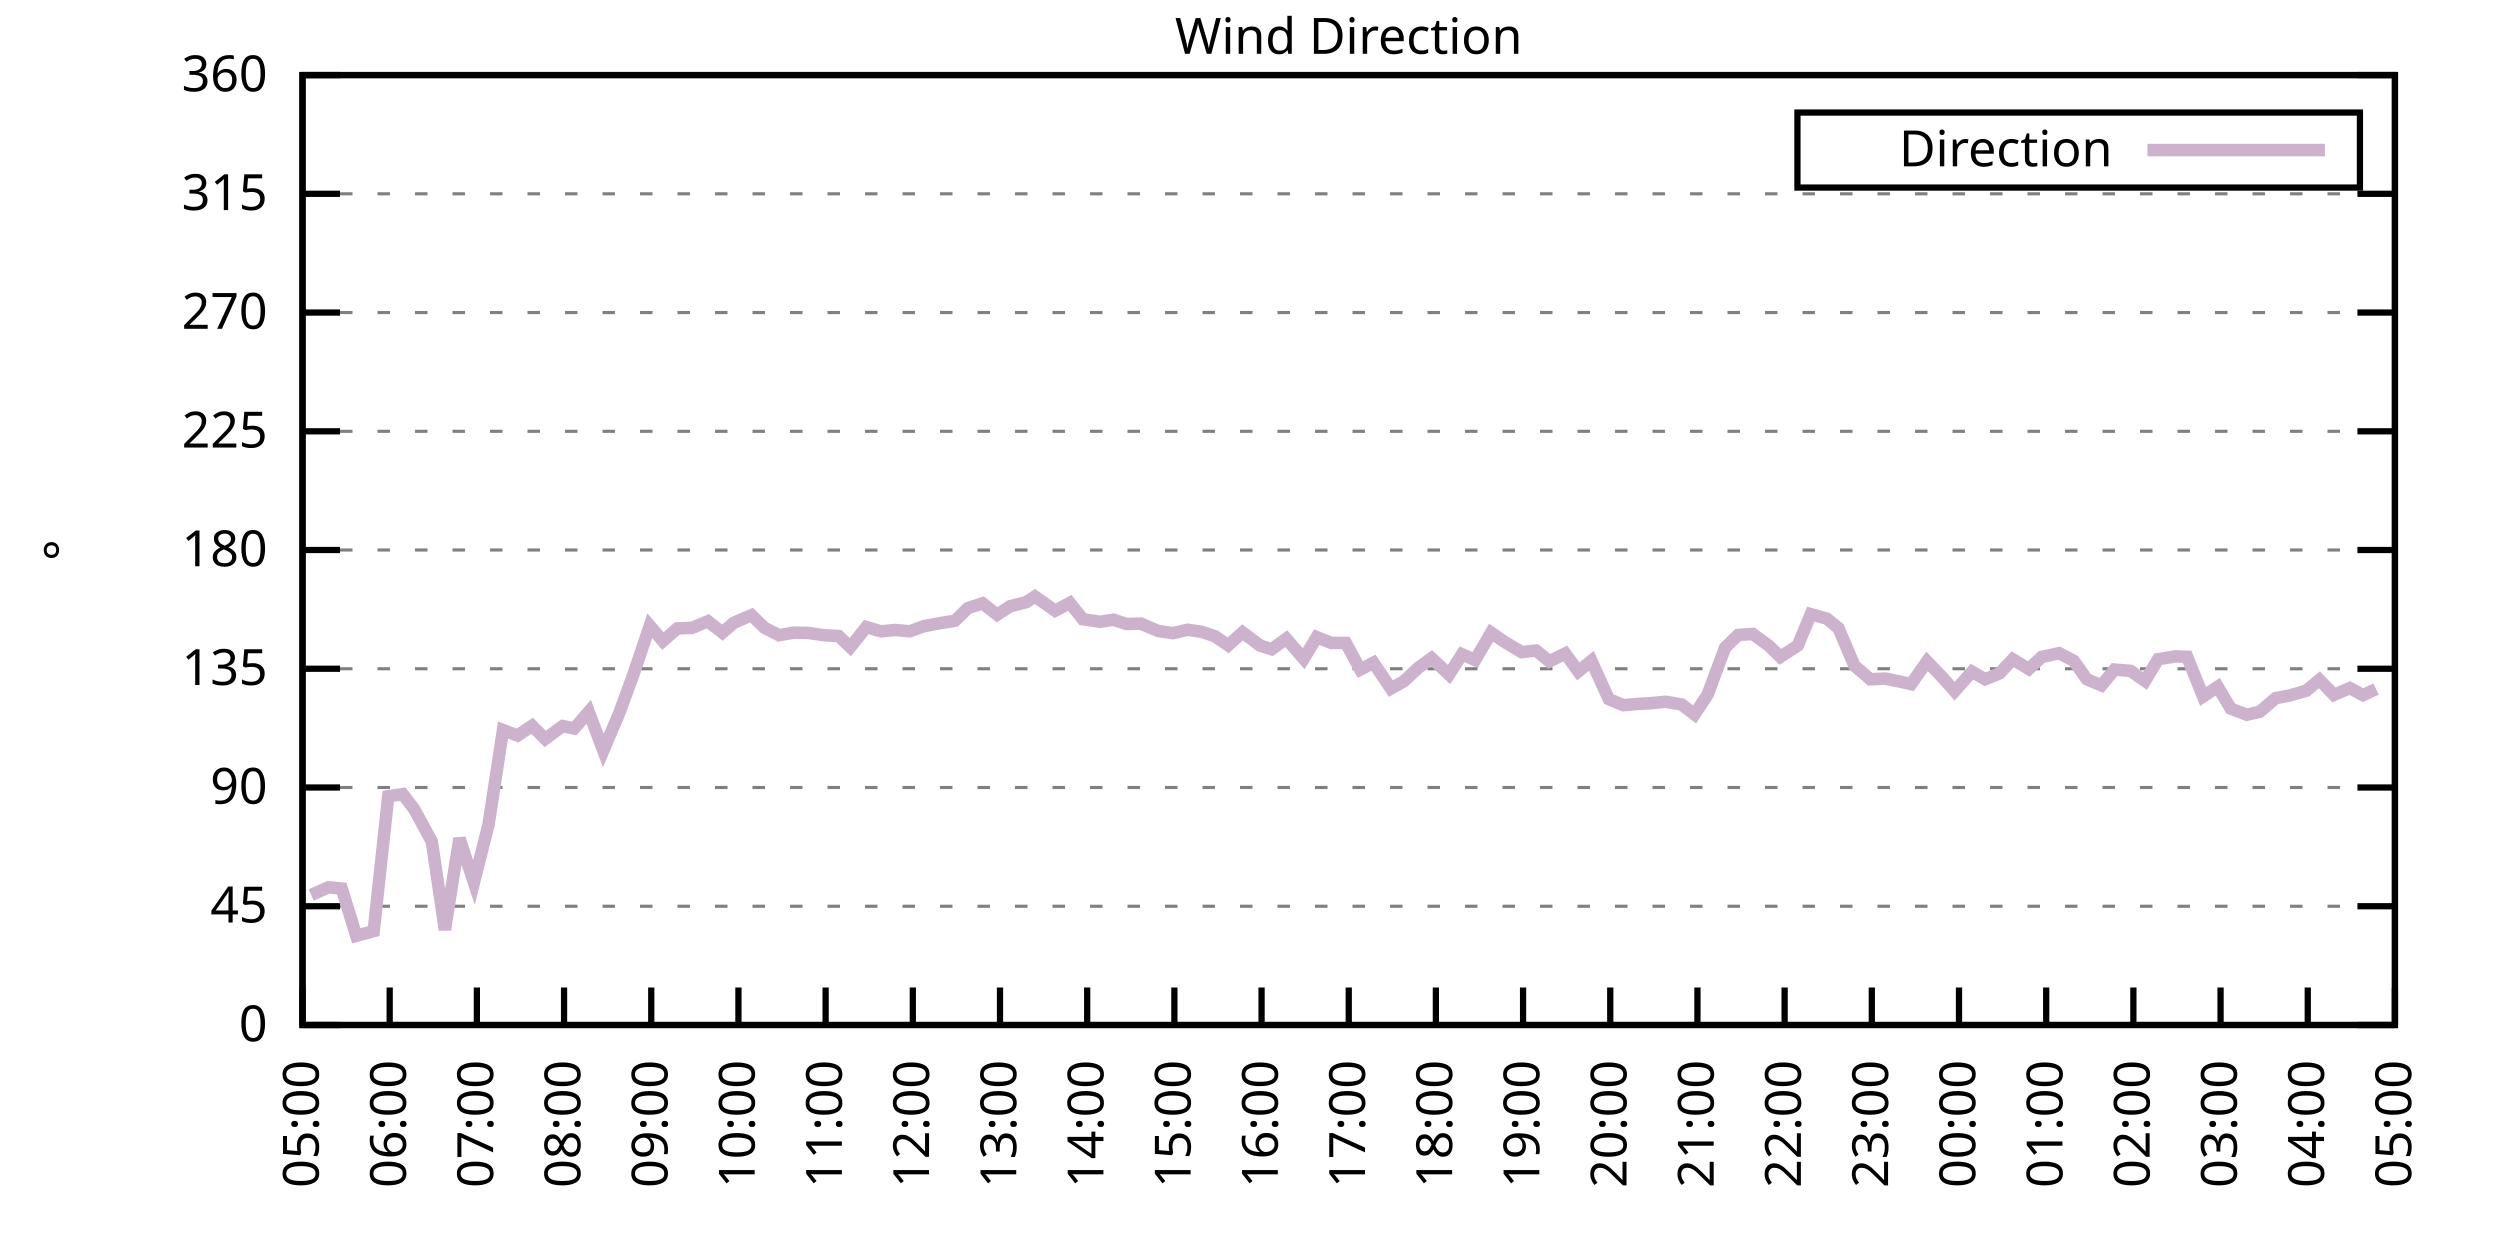
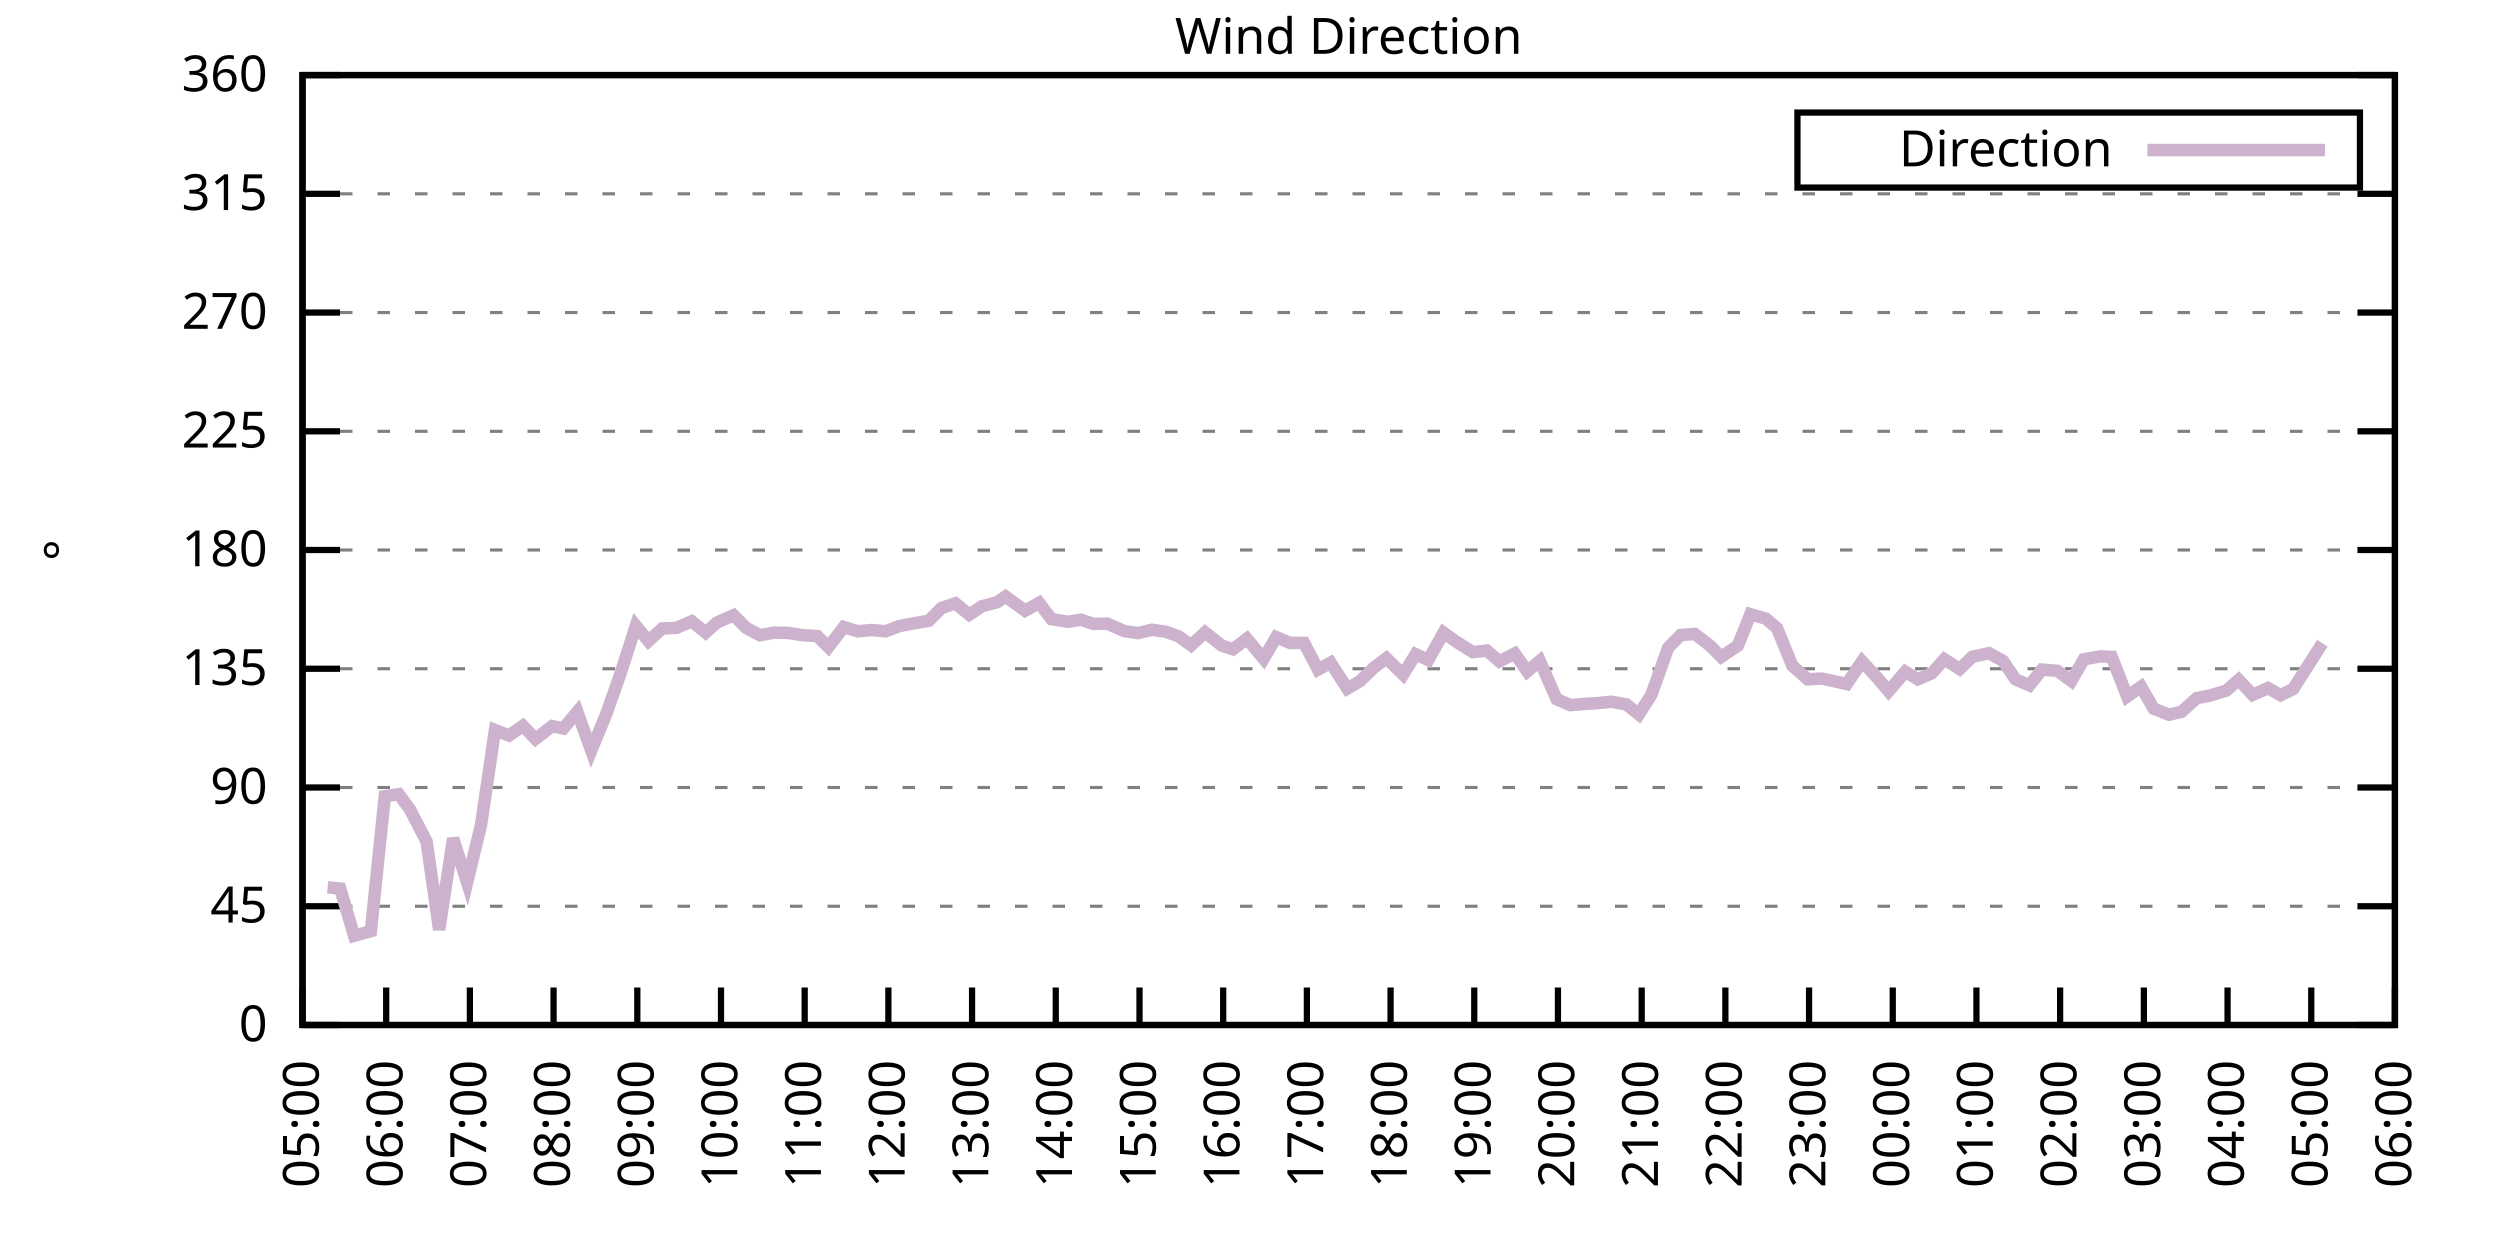
<svg xmlns="http://www.w3.org/2000/svg" xmlns:xlink="http://www.w3.org/1999/xlink" width="400" height="200" viewBox="0 0 400 200">
  <g id="gnuplot_canvas">
    <rect x="0" y="0" width="400" height="200" fill="none" />
    <defs>
      <circle id="gpDot" r="0.5" stroke-width="0.5" stroke="currentColor" />
      <path id="gpPt0" stroke-width="0.333" stroke="currentColor" d="M-1,0 h2 M0,-1 v2" />
      <path id="gpPt1" stroke-width="0.333" stroke="currentColor" d="M-1,-1 L1,1 M1,-1 L-1,1" />
      <path id="gpPt2" stroke-width="0.333" stroke="currentColor" d="M-1,0 L1,0 M0,-1 L0,1 M-1,-1 L1,1 M-1,1 L1,-1" />
      <rect id="gpPt3" stroke-width="0.333" stroke="currentColor" x="-1" y="-1" width="2" height="2" />
      <rect id="gpPt4" stroke-width="0.333" stroke="currentColor" fill="currentColor" x="-1" y="-1" width="2" height="2" />
      <circle id="gpPt5" stroke-width="0.333" stroke="currentColor" cx="0" cy="0" r="1" />
      <use xlink:href="#gpPt5" id="gpPt6" fill="currentColor" stroke="none" />
      <path id="gpPt7" stroke-width="0.333" stroke="currentColor" d="M0,-1.33 L-1.33,0.67 L1.33,0.67 z" />
      <use xlink:href="#gpPt7" id="gpPt8" fill="currentColor" stroke="none" />
      <use xlink:href="#gpPt7" id="gpPt9" stroke="currentColor" transform="rotate(180)" />
      <use xlink:href="#gpPt9" id="gpPt10" fill="currentColor" stroke="none" />
      <use xlink:href="#gpPt3" id="gpPt11" stroke="currentColor" transform="rotate(45)" />
      <use xlink:href="#gpPt11" id="gpPt12" fill="currentColor" stroke="none" />
      <path id="gpPt13" stroke-width="0.333" stroke="currentColor" d="M0,1.330 L1.265,0.411 L0.782,-1.067 L-0.782,-1.076 L-1.265,0.411 z" />
      <use xlink:href="#gpPt13" id="gpPt14" fill="currentColor" stroke="none" />
      <filter id="textbox" filterUnits="objectBoundingBox" x="0" y="0" height="1" width="1">
        <feFlood flood-color="white" flood-opacity="1" result="bgnd" />
        <feComposite in="SourceGraphic" in2="bgnd" operator="atop" />
      </filter>
      <filter id="greybox" filterUnits="objectBoundingBox" x="0" y="0" height="1" width="1">
        <feFlood flood-color="lightgrey" flood-opacity="1" result="grey" />
        <feComposite in="SourceGraphic" in2="grey" operator="atop" />
      </filter>
    </defs>
    <g fill="none" color="white" stroke="currentColor" stroke-width="1.00" stroke-linecap="butt" stroke-linejoin="miter">
</g>
    <g fill="none" color="black" stroke="currentColor" stroke-width="1.00" stroke-linecap="butt" stroke-linejoin="miter">
      <g stroke="none" shape-rendering="crispEdges">
        <polygon fill="rgb(255, 255, 255)" points="48.40,164.00 383.18,164.00 383.18,12.02 48.40,12.02 " />
      </g>
    </g>
    <g fill="none" color="black" stroke="currentColor" stroke-width="1.00" stroke-linecap="butt" stroke-linejoin="miter">
</g>
    <g fill="none" color="black" stroke="black" stroke-width="0.50" stroke-linecap="butt" stroke-linejoin="miter">
</g>
    <g fill="none" color="gray" stroke="currentColor" stroke-width="0.50" stroke-linecap="butt" stroke-linejoin="miter">
      <path stroke="gray" stroke-dasharray="2,4" class="gridline" d="M48.40,164.00 L383.19,164.00  " />
    </g>
    <g fill="none" color="gray" stroke="gray" stroke-width="1.00" stroke-linecap="butt" stroke-linejoin="miter">
</g>
    <g fill="none" color="black" stroke="currentColor" stroke-width="1.00" stroke-linecap="butt" stroke-linejoin="miter">
      <path stroke="black" d="M48.40,164.00 L54.40,164.00 M383.19,164.00 L377.19,164.00  " />
      <g transform="translate(42.80,166.60)" stroke="none" fill="black" font-family="Sans" font-size="8.00" text-anchor="end">
        <text>
          <tspan font-family="Sans"> 0</tspan>
        </text>
      </g>
    </g>
    <g fill="none" color="black" stroke="currentColor" stroke-width="1.00" stroke-linecap="butt" stroke-linejoin="miter">
</g>
    <g fill="none" color="black" stroke="black" stroke-width="0.50" stroke-linecap="butt" stroke-linejoin="miter">
</g>
    <g fill="none" color="gray" stroke="currentColor" stroke-width="0.50" stroke-linecap="butt" stroke-linejoin="miter">
      <path stroke="gray" stroke-dasharray="2,4" class="gridline" d="M48.40,145.00 L383.19,145.00  " />
    </g>
    <g fill="none" color="gray" stroke="gray" stroke-width="1.00" stroke-linecap="butt" stroke-linejoin="miter">
</g>
    <g fill="none" color="black" stroke="currentColor" stroke-width="1.00" stroke-linecap="butt" stroke-linejoin="miter">
      <path stroke="black" d="M48.40,145.00 L54.40,145.00 M383.19,145.00 L377.19,145.00  " />
      <g transform="translate(42.80,147.60)" stroke="none" fill="black" font-family="Sans" font-size="8.00" text-anchor="end">
        <text>
          <tspan font-family="Sans"> 45</tspan>
        </text>
      </g>
    </g>
    <g fill="none" color="black" stroke="currentColor" stroke-width="1.00" stroke-linecap="butt" stroke-linejoin="miter">
</g>
    <g fill="none" color="black" stroke="black" stroke-width="0.50" stroke-linecap="butt" stroke-linejoin="miter">
</g>
    <g fill="none" color="gray" stroke="currentColor" stroke-width="0.50" stroke-linecap="butt" stroke-linejoin="miter">
      <path stroke="gray" stroke-dasharray="2,4" class="gridline" d="M48.40,126.00 L383.19,126.00  " />
    </g>
    <g fill="none" color="gray" stroke="gray" stroke-width="1.00" stroke-linecap="butt" stroke-linejoin="miter">
</g>
    <g fill="none" color="black" stroke="currentColor" stroke-width="1.00" stroke-linecap="butt" stroke-linejoin="miter">
      <path stroke="black" d="M48.40,126.00 L54.40,126.00 M383.19,126.00 L377.19,126.00  " />
      <g transform="translate(42.80,128.60)" stroke="none" fill="black" font-family="Sans" font-size="8.00" text-anchor="end">
        <text>
          <tspan font-family="Sans"> 90</tspan>
        </text>
      </g>
    </g>
    <g fill="none" color="black" stroke="currentColor" stroke-width="1.00" stroke-linecap="butt" stroke-linejoin="miter">
</g>
    <g fill="none" color="black" stroke="black" stroke-width="0.50" stroke-linecap="butt" stroke-linejoin="miter">
</g>
    <g fill="none" color="gray" stroke="currentColor" stroke-width="0.50" stroke-linecap="butt" stroke-linejoin="miter">
      <path stroke="gray" stroke-dasharray="2,4" class="gridline" d="M48.40,107.00 L383.19,107.00  " />
    </g>
    <g fill="none" color="gray" stroke="gray" stroke-width="1.00" stroke-linecap="butt" stroke-linejoin="miter">
</g>
    <g fill="none" color="black" stroke="currentColor" stroke-width="1.00" stroke-linecap="butt" stroke-linejoin="miter">
      <path stroke="black" d="M48.40,107.00 L54.40,107.00 M383.19,107.00 L377.19,107.00  " />
      <g transform="translate(42.80,109.60)" stroke="none" fill="black" font-family="Sans" font-size="8.00" text-anchor="end">
        <text>
          <tspan font-family="Sans"> 135</tspan>
        </text>
      </g>
    </g>
    <g fill="none" color="black" stroke="currentColor" stroke-width="1.00" stroke-linecap="butt" stroke-linejoin="miter">
</g>
    <g fill="none" color="black" stroke="black" stroke-width="0.50" stroke-linecap="butt" stroke-linejoin="miter">
</g>
    <g fill="none" color="gray" stroke="currentColor" stroke-width="0.50" stroke-linecap="butt" stroke-linejoin="miter">
      <path stroke="gray" stroke-dasharray="2,4" class="gridline" d="M48.40,88.00 L383.19,88.00  " />
    </g>
    <g fill="none" color="gray" stroke="gray" stroke-width="1.00" stroke-linecap="butt" stroke-linejoin="miter">
</g>
    <g fill="none" color="black" stroke="currentColor" stroke-width="1.00" stroke-linecap="butt" stroke-linejoin="miter">
      <path stroke="black" d="M48.40,88.00 L54.40,88.00 M383.19,88.00 L377.19,88.00  " />
      <g transform="translate(42.80,90.60)" stroke="none" fill="black" font-family="Sans" font-size="8.00" text-anchor="end">
        <text>
          <tspan font-family="Sans"> 180</tspan>
        </text>
      </g>
    </g>
    <g fill="none" color="black" stroke="currentColor" stroke-width="1.00" stroke-linecap="butt" stroke-linejoin="miter">
</g>
    <g fill="none" color="black" stroke="black" stroke-width="0.50" stroke-linecap="butt" stroke-linejoin="miter">
</g>
    <g fill="none" color="gray" stroke="currentColor" stroke-width="0.50" stroke-linecap="butt" stroke-linejoin="miter">
      <path stroke="gray" stroke-dasharray="2,4" class="gridline" d="M48.40,69.01 L383.19,69.01  " />
    </g>
    <g fill="none" color="gray" stroke="gray" stroke-width="1.00" stroke-linecap="butt" stroke-linejoin="miter">
</g>
    <g fill="none" color="black" stroke="currentColor" stroke-width="1.00" stroke-linecap="butt" stroke-linejoin="miter">
      <path stroke="black" d="M48.40,69.01 L54.40,69.01 M383.19,69.01 L377.19,69.01  " />
      <g transform="translate(42.80,71.61)" stroke="none" fill="black" font-family="Sans" font-size="8.00" text-anchor="end">
        <text>
          <tspan font-family="Sans"> 225</tspan>
        </text>
      </g>
    </g>
    <g fill="none" color="black" stroke="currentColor" stroke-width="1.00" stroke-linecap="butt" stroke-linejoin="miter">
</g>
    <g fill="none" color="black" stroke="black" stroke-width="0.50" stroke-linecap="butt" stroke-linejoin="miter">
</g>
    <g fill="none" color="gray" stroke="currentColor" stroke-width="0.50" stroke-linecap="butt" stroke-linejoin="miter">
      <path stroke="gray" stroke-dasharray="2,4" class="gridline" d="M48.40,50.01 L383.19,50.01  " />
    </g>
    <g fill="none" color="gray" stroke="gray" stroke-width="1.00" stroke-linecap="butt" stroke-linejoin="miter">
</g>
    <g fill="none" color="black" stroke="currentColor" stroke-width="1.00" stroke-linecap="butt" stroke-linejoin="miter">
      <path stroke="black" d="M48.40,50.01 L54.40,50.01 M383.19,50.01 L377.19,50.01  " />
      <g transform="translate(42.80,52.61)" stroke="none" fill="black" font-family="Sans" font-size="8.00" text-anchor="end">
        <text>
          <tspan font-family="Sans"> 270</tspan>
        </text>
      </g>
    </g>
    <g fill="none" color="black" stroke="currentColor" stroke-width="1.00" stroke-linecap="butt" stroke-linejoin="miter">
</g>
    <g fill="none" color="black" stroke="black" stroke-width="0.50" stroke-linecap="butt" stroke-linejoin="miter">
</g>
    <g fill="none" color="gray" stroke="currentColor" stroke-width="0.50" stroke-linecap="butt" stroke-linejoin="miter">
      <path stroke="gray" stroke-dasharray="2,4" class="gridline" d="M48.40,31.01 L383.19,31.01  " />
    </g>
    <g fill="none" color="gray" stroke="gray" stroke-width="1.00" stroke-linecap="butt" stroke-linejoin="miter">
</g>
    <g fill="none" color="black" stroke="currentColor" stroke-width="1.00" stroke-linecap="butt" stroke-linejoin="miter">
      <path stroke="black" d="M48.40,31.01 L54.40,31.01 M383.19,31.01 L377.19,31.01  " />
      <g transform="translate(42.80,33.61)" stroke="none" fill="black" font-family="Sans" font-size="8.00" text-anchor="end">
        <text>
          <tspan font-family="Sans"> 315</tspan>
        </text>
      </g>
    </g>
    <g fill="none" color="black" stroke="currentColor" stroke-width="1.00" stroke-linecap="butt" stroke-linejoin="miter">
</g>
    <g fill="none" color="black" stroke="black" stroke-width="0.50" stroke-linecap="butt" stroke-linejoin="miter">
</g>
    <g fill="none" color="gray" stroke="currentColor" stroke-width="0.50" stroke-linecap="butt" stroke-linejoin="miter">
      <path stroke="gray" stroke-dasharray="2,4" class="gridline" d="M48.40,12.01 L383.19,12.01  " />
    </g>
    <g fill="none" color="gray" stroke="gray" stroke-width="1.00" stroke-linecap="butt" stroke-linejoin="miter">
</g>
    <g fill="none" color="black" stroke="currentColor" stroke-width="1.00" stroke-linecap="butt" stroke-linejoin="miter">
      <path stroke="black" d="M48.40,12.01 L54.40,12.01 M383.19,12.01 L377.19,12.01  " />
      <g transform="translate(42.80,14.61)" stroke="none" fill="black" font-family="Sans" font-size="8.00" text-anchor="end">
        <text>
          <tspan font-family="Sans"> 360</tspan>
        </text>
      </g>
    </g>
    <g fill="none" color="black" stroke="currentColor" stroke-width="1.00" stroke-linecap="butt" stroke-linejoin="miter">
      <path stroke="black" d="M48.40,164.00 L48.40,158.00  " />
      <g transform="translate(51.00,169.60) rotate(270.00)" stroke="none" fill="black" font-family="Sans" font-size="8.00" text-anchor="end">
        <text>
          <tspan font-family="Sans">05:00</tspan>
        </text>
      </g>
    </g>
    <g fill="none" color="black" stroke="currentColor" stroke-width="1.00" stroke-linecap="butt" stroke-linejoin="miter">
-       <path stroke="black" d="M62.35,164.00 L62.35,158.00  " />
-       <g transform="translate(64.95,169.60) rotate(270.00)" stroke="none" fill="black" font-family="Sans" font-size="8.00" text-anchor="end">
+       <path stroke="black" d="M61.79,164.00 L61.79,158.00  " />
+       <g transform="translate(64.39,169.60) rotate(270.00)" stroke="none" fill="black" font-family="Sans" font-size="8.00" text-anchor="end">
        <text>
          <tspan font-family="Sans">06:00</tspan>
        </text>
      </g>
    </g>
    <g fill="none" color="black" stroke="currentColor" stroke-width="1.00" stroke-linecap="butt" stroke-linejoin="miter">
-       <path stroke="black" d="M76.30,164.00 L76.30,158.00  " />
-       <g transform="translate(78.90,169.60) rotate(270.00)" stroke="none" fill="black" font-family="Sans" font-size="8.00" text-anchor="end">
+       <path stroke="black" d="M75.18,164.00 L75.18,158.00  " />
+       <g transform="translate(77.78,169.60) rotate(270.00)" stroke="none" fill="black" font-family="Sans" font-size="8.00" text-anchor="end">
        <text>
          <tspan font-family="Sans">07:00</tspan>
        </text>
      </g>
    </g>
    <g fill="none" color="black" stroke="currentColor" stroke-width="1.00" stroke-linecap="butt" stroke-linejoin="miter">
-       <path stroke="black" d="M90.25,164.00 L90.25,158.00  " />
-       <g transform="translate(92.85,169.60) rotate(270.00)" stroke="none" fill="black" font-family="Sans" font-size="8.00" text-anchor="end">
+       <path stroke="black" d="M88.57,164.00 L88.57,158.00  " />
+       <g transform="translate(91.17,169.60) rotate(270.00)" stroke="none" fill="black" font-family="Sans" font-size="8.00" text-anchor="end">
        <text>
          <tspan font-family="Sans">08:00</tspan>
        </text>
      </g>
    </g>
    <g fill="none" color="black" stroke="currentColor" stroke-width="1.00" stroke-linecap="butt" stroke-linejoin="miter">
-       <path stroke="black" d="M104.20,164.00 L104.20,158.00  " />
-       <g transform="translate(106.80,169.60) rotate(270.00)" stroke="none" fill="black" font-family="Sans" font-size="8.00" text-anchor="end">
+       <path stroke="black" d="M101.97,164.00 L101.97,158.00  " />
+       <g transform="translate(104.57,169.60) rotate(270.00)" stroke="none" fill="black" font-family="Sans" font-size="8.00" text-anchor="end">
        <text>
          <tspan font-family="Sans">09:00</tspan>
        </text>
      </g>
    </g>
    <g fill="none" color="black" stroke="currentColor" stroke-width="1.00" stroke-linecap="butt" stroke-linejoin="miter">
-       <path stroke="black" d="M118.15,164.00 L118.15,158.00  " />
-       <g transform="translate(120.75,169.60) rotate(270.00)" stroke="none" fill="black" font-family="Sans" font-size="8.00" text-anchor="end">
+       <path stroke="black" d="M115.36,164.00 L115.36,158.00  " />
+       <g transform="translate(117.96,169.60) rotate(270.00)" stroke="none" fill="black" font-family="Sans" font-size="8.00" text-anchor="end">
        <text>
          <tspan font-family="Sans">10:00</tspan>
        </text>
      </g>
    </g>
    <g fill="none" color="black" stroke="currentColor" stroke-width="1.00" stroke-linecap="butt" stroke-linejoin="miter">
-       <path stroke="black" d="M132.10,164.00 L132.10,158.00  " />
-       <g transform="translate(134.70,169.60) rotate(270.00)" stroke="none" fill="black" font-family="Sans" font-size="8.00" text-anchor="end">
+       <path stroke="black" d="M128.75,164.00 L128.75,158.00  " />
+       <g transform="translate(131.35,169.60) rotate(270.00)" stroke="none" fill="black" font-family="Sans" font-size="8.00" text-anchor="end">
        <text>
          <tspan font-family="Sans">11:00</tspan>
        </text>
      </g>
    </g>
    <g fill="none" color="black" stroke="currentColor" stroke-width="1.00" stroke-linecap="butt" stroke-linejoin="miter">
-       <path stroke="black" d="M146.05,164.00 L146.05,158.00  " />
-       <g transform="translate(148.65,169.60) rotate(270.00)" stroke="none" fill="black" font-family="Sans" font-size="8.00" text-anchor="end">
+       <path stroke="black" d="M142.14,164.00 L142.14,158.00  " />
+       <g transform="translate(144.74,169.60) rotate(270.00)" stroke="none" fill="black" font-family="Sans" font-size="8.00" text-anchor="end">
        <text>
          <tspan font-family="Sans">12:00</tspan>
        </text>
      </g>
    </g>
    <g fill="none" color="black" stroke="currentColor" stroke-width="1.00" stroke-linecap="butt" stroke-linejoin="miter">
-       <path stroke="black" d="M160.00,164.00 L160.00,158.00  " />
-       <g transform="translate(162.60,169.60) rotate(270.00)" stroke="none" fill="black" font-family="Sans" font-size="8.00" text-anchor="end">
+       <path stroke="black" d="M155.53,164.00 L155.53,158.00  " />
+       <g transform="translate(158.13,169.60) rotate(270.00)" stroke="none" fill="black" font-family="Sans" font-size="8.00" text-anchor="end">
        <text>
          <tspan font-family="Sans">13:00</tspan>
        </text>
      </g>
    </g>
    <g fill="none" color="black" stroke="currentColor" stroke-width="1.00" stroke-linecap="butt" stroke-linejoin="miter">
-       <path stroke="black" d="M173.95,164.00 L173.95,158.00  " />
-       <g transform="translate(176.55,169.60) rotate(270.00)" stroke="none" fill="black" font-family="Sans" font-size="8.00" text-anchor="end">
+       <path stroke="black" d="M168.92,164.00 L168.92,158.00  " />
+       <g transform="translate(171.52,169.60) rotate(270.00)" stroke="none" fill="black" font-family="Sans" font-size="8.00" text-anchor="end">
        <text>
          <tspan font-family="Sans">14:00</tspan>
        </text>
      </g>
    </g>
    <g fill="none" color="black" stroke="currentColor" stroke-width="1.00" stroke-linecap="butt" stroke-linejoin="miter">
-       <path stroke="black" d="M187.90,164.00 L187.90,158.00  " />
-       <g transform="translate(190.50,169.60) rotate(270.00)" stroke="none" fill="black" font-family="Sans" font-size="8.00" text-anchor="end">
+       <path stroke="black" d="M182.32,164.00 L182.32,158.00  " />
+       <g transform="translate(184.92,169.60) rotate(270.00)" stroke="none" fill="black" font-family="Sans" font-size="8.00" text-anchor="end">
        <text>
          <tspan font-family="Sans">15:00</tspan>
        </text>
      </g>
    </g>
    <g fill="none" color="black" stroke="currentColor" stroke-width="1.00" stroke-linecap="butt" stroke-linejoin="miter">
-       <path stroke="black" d="M201.85,164.00 L201.85,158.00  " />
-       <g transform="translate(204.45,169.60) rotate(270.00)" stroke="none" fill="black" font-family="Sans" font-size="8.00" text-anchor="end">
+       <path stroke="black" d="M195.71,164.00 L195.71,158.00  " />
+       <g transform="translate(198.31,169.60) rotate(270.00)" stroke="none" fill="black" font-family="Sans" font-size="8.00" text-anchor="end">
        <text>
          <tspan font-family="Sans">16:00</tspan>
        </text>
      </g>
    </g>
    <g fill="none" color="black" stroke="currentColor" stroke-width="1.00" stroke-linecap="butt" stroke-linejoin="miter">
-       <path stroke="black" d="M215.80,164.00 L215.80,158.00  " />
-       <g transform="translate(218.40,169.60) rotate(270.00)" stroke="none" fill="black" font-family="Sans" font-size="8.00" text-anchor="end">
+       <path stroke="black" d="M209.10,164.00 L209.10,158.00  " />
+       <g transform="translate(211.70,169.60) rotate(270.00)" stroke="none" fill="black" font-family="Sans" font-size="8.00" text-anchor="end">
        <text>
          <tspan font-family="Sans">17:00</tspan>
        </text>
      </g>
    </g>
    <g fill="none" color="black" stroke="currentColor" stroke-width="1.00" stroke-linecap="butt" stroke-linejoin="miter">
-       <path stroke="black" d="M229.74,164.00 L229.74,158.00  " />
-       <g transform="translate(232.34,169.60) rotate(270.00)" stroke="none" fill="black" font-family="Sans" font-size="8.00" text-anchor="end">
+       <path stroke="black" d="M222.49,164.00 L222.49,158.00  " />
+       <g transform="translate(225.09,169.60) rotate(270.00)" stroke="none" fill="black" font-family="Sans" font-size="8.00" text-anchor="end">
        <text>
          <tspan font-family="Sans">18:00</tspan>
        </text>
      </g>
    </g>
    <g fill="none" color="black" stroke="currentColor" stroke-width="1.00" stroke-linecap="butt" stroke-linejoin="miter">
-       <path stroke="black" d="M243.69,164.00 L243.69,158.00  " />
-       <g transform="translate(246.29,169.60) rotate(270.00)" stroke="none" fill="black" font-family="Sans" font-size="8.00" text-anchor="end">
+       <path stroke="black" d="M235.88,164.00 L235.88,158.00  " />
+       <g transform="translate(238.48,169.60) rotate(270.00)" stroke="none" fill="black" font-family="Sans" font-size="8.00" text-anchor="end">
        <text>
          <tspan font-family="Sans">19:00</tspan>
        </text>
      </g>
    </g>
    <g fill="none" color="black" stroke="currentColor" stroke-width="1.00" stroke-linecap="butt" stroke-linejoin="miter">
-       <path stroke="black" d="M257.64,164.00 L257.64,158.00  " />
-       <g transform="translate(260.24,169.60) rotate(270.00)" stroke="none" fill="black" font-family="Sans" font-size="8.00" text-anchor="end">
+       <path stroke="black" d="M249.27,164.00 L249.27,158.00  " />
+       <g transform="translate(251.87,169.60) rotate(270.00)" stroke="none" fill="black" font-family="Sans" font-size="8.00" text-anchor="end">
        <text>
          <tspan font-family="Sans">20:00</tspan>
        </text>
      </g>
    </g>
    <g fill="none" color="black" stroke="currentColor" stroke-width="1.00" stroke-linecap="butt" stroke-linejoin="miter">
-       <path stroke="black" d="M271.59,164.00 L271.59,158.00  " />
-       <g transform="translate(274.19,169.60) rotate(270.00)" stroke="none" fill="black" font-family="Sans" font-size="8.00" text-anchor="end">
+       <path stroke="black" d="M262.67,164.00 L262.67,158.00  " />
+       <g transform="translate(265.27,169.60) rotate(270.00)" stroke="none" fill="black" font-family="Sans" font-size="8.00" text-anchor="end">
        <text>
          <tspan font-family="Sans">21:00</tspan>
        </text>
      </g>
    </g>
    <g fill="none" color="black" stroke="currentColor" stroke-width="1.00" stroke-linecap="butt" stroke-linejoin="miter">
-       <path stroke="black" d="M285.54,164.00 L285.54,158.00  " />
-       <g transform="translate(288.14,169.60) rotate(270.00)" stroke="none" fill="black" font-family="Sans" font-size="8.00" text-anchor="end">
+       <path stroke="black" d="M276.06,164.00 L276.06,158.00  " />
+       <g transform="translate(278.66,169.60) rotate(270.00)" stroke="none" fill="black" font-family="Sans" font-size="8.00" text-anchor="end">
        <text>
          <tspan font-family="Sans">22:00</tspan>
        </text>
      </g>
    </g>
    <g fill="none" color="black" stroke="currentColor" stroke-width="1.00" stroke-linecap="butt" stroke-linejoin="miter">
-       <path stroke="black" d="M299.49,164.00 L299.49,158.00  " />
-       <g transform="translate(302.09,169.60) rotate(270.00)" stroke="none" fill="black" font-family="Sans" font-size="8.00" text-anchor="end">
+       <path stroke="black" d="M289.45,164.00 L289.45,158.00  " />
+       <g transform="translate(292.05,169.60) rotate(270.00)" stroke="none" fill="black" font-family="Sans" font-size="8.00" text-anchor="end">
        <text>
          <tspan font-family="Sans">23:00</tspan>
        </text>
      </g>
    </g>
    <g fill="none" color="black" stroke="currentColor" stroke-width="1.00" stroke-linecap="butt" stroke-linejoin="miter">
-       <path stroke="black" d="M313.44,164.00 L313.44,158.00  " />
-       <g transform="translate(316.04,169.60) rotate(270.00)" stroke="none" fill="black" font-family="Sans" font-size="8.00" text-anchor="end">
+       <path stroke="black" d="M302.84,164.00 L302.84,158.00  " />
+       <g transform="translate(305.44,169.60) rotate(270.00)" stroke="none" fill="black" font-family="Sans" font-size="8.00" text-anchor="end">
        <text>
          <tspan font-family="Sans">00:00</tspan>
        </text>
      </g>
    </g>
    <g fill="none" color="black" stroke="currentColor" stroke-width="1.00" stroke-linecap="butt" stroke-linejoin="miter">
-       <path stroke="black" d="M327.39,164.00 L327.39,158.00  " />
-       <g transform="translate(329.99,169.60) rotate(270.00)" stroke="none" fill="black" font-family="Sans" font-size="8.00" text-anchor="end">
+       <path stroke="black" d="M316.23,164.00 L316.23,158.00  " />
+       <g transform="translate(318.83,169.60) rotate(270.00)" stroke="none" fill="black" font-family="Sans" font-size="8.00" text-anchor="end">
        <text>
          <tspan font-family="Sans">01:00</tspan>
        </text>
      </g>
    </g>
    <g fill="none" color="black" stroke="currentColor" stroke-width="1.00" stroke-linecap="butt" stroke-linejoin="miter">
-       <path stroke="black" d="M341.34,164.00 L341.34,158.00  " />
-       <g transform="translate(343.94,169.60) rotate(270.00)" stroke="none" fill="black" font-family="Sans" font-size="8.00" text-anchor="end">
+       <path stroke="black" d="M329.62,164.00 L329.62,158.00  " />
+       <g transform="translate(332.22,169.60) rotate(270.00)" stroke="none" fill="black" font-family="Sans" font-size="8.00" text-anchor="end">
        <text>
          <tspan font-family="Sans">02:00</tspan>
        </text>
      </g>
    </g>
    <g fill="none" color="black" stroke="currentColor" stroke-width="1.00" stroke-linecap="butt" stroke-linejoin="miter">
-       <path stroke="black" d="M355.29,164.00 L355.29,158.00  " />
-       <g transform="translate(357.89,169.60) rotate(270.00)" stroke="none" fill="black" font-family="Sans" font-size="8.00" text-anchor="end">
+       <path stroke="black" d="M343.02,164.00 L343.02,158.00  " />
+       <g transform="translate(345.62,169.60) rotate(270.00)" stroke="none" fill="black" font-family="Sans" font-size="8.00" text-anchor="end">
        <text>
          <tspan font-family="Sans">03:00</tspan>
        </text>
      </g>
    </g>
    <g fill="none" color="black" stroke="currentColor" stroke-width="1.00" stroke-linecap="butt" stroke-linejoin="miter">
-       <path stroke="black" d="M369.24,164.00 L369.24,158.00  " />
-       <g transform="translate(371.84,169.60) rotate(270.00)" stroke="none" fill="black" font-family="Sans" font-size="8.00" text-anchor="end">
+       <path stroke="black" d="M356.41,164.00 L356.41,158.00  " />
+       <g transform="translate(359.01,169.60) rotate(270.00)" stroke="none" fill="black" font-family="Sans" font-size="8.00" text-anchor="end">
        <text>
          <tspan font-family="Sans">04:00</tspan>
+         </text>
+       </g>
+     </g>
+     <g fill="none" color="black" stroke="currentColor" stroke-width="1.00" stroke-linecap="butt" stroke-linejoin="miter">
+       <path stroke="black" d="M369.80,164.00 L369.80,158.00  " />
+       <g transform="translate(372.40,169.60) rotate(270.00)" stroke="none" fill="black" font-family="Sans" font-size="8.00" text-anchor="end">
+         <text>
+           <tspan font-family="Sans">05:00</tspan>
        </text>
      </g>
    </g>
    <g fill="none" color="black" stroke="currentColor" stroke-width="1.00" stroke-linecap="butt" stroke-linejoin="miter">
      <path stroke="black" d="M383.19,164.00 L383.19,158.00  " />
      <g transform="translate(385.79,169.60) rotate(270.00)" stroke="none" fill="black" font-family="Sans" font-size="8.00" text-anchor="end">
        <text>
-           <tspan font-family="Sans">05:00</tspan>
+           <tspan font-family="Sans">06:00</tspan>
        </text>
      </g>
    </g>
    <g fill="none" color="black" stroke="currentColor" stroke-width="1.00" stroke-linecap="butt" stroke-linejoin="miter">
</g>
    <g fill="none" color="black" stroke="currentColor" stroke-width="1.00" stroke-linecap="butt" stroke-linejoin="miter">
      <path stroke="black" d="M48.40,12.01 L48.40,164.00 L383.19,164.00 L383.19,12.01 L48.40,12.01 Z  " />
    </g>
    <g fill="none" color="black" stroke="currentColor" stroke-width="1.00" stroke-linecap="butt" stroke-linejoin="miter">
</g>
    <g fill="none" color="black" stroke="currentColor" stroke-width="1.00" stroke-linecap="butt" stroke-linejoin="miter">
      <path stroke="black" d="M287.59,30.01 L287.59,18.01 L377.59,18.01 L377.59,30.01 L287.59,30.01 Z  " />
    </g>
    <g id="Wind_direction_plot_1">
      <g fill="none" color="white" stroke="black" stroke-width="2.00" stroke-linecap="butt" stroke-linejoin="miter">
</g>
      <g fill="none" color="black" stroke="currentColor" stroke-width="2.00" stroke-linecap="butt" stroke-linejoin="miter">
        <g transform="translate(337.99,26.61)" stroke="none" fill="black" font-family="Sans" font-size="8.00" text-anchor="end">
          <text>
            <tspan font-family="Sans">Direction</tspan>
          </text>
        </g>
      </g>
      <g fill="none" color="black" stroke="currentColor" stroke-width="2.00" stroke-linecap="butt" stroke-linejoin="miter">
-         <path stroke="rgb(204, 178, 204)" d="M343.59,24.01 L371.99,24.01 M49.79,143.19 L52.58,141.96 L54.68,142.17 L57.00,149.73 L59.79,148.97 L62.12,127.40   L64.44,127.06 L66.30,129.51 L69.09,134.66 L71.18,148.76 L73.51,134.15 L75.83,141.20 L78.16,131.96 L80.48,116.80   L82.81,117.69 L85.13,116.12 L87.23,118.23 L90.02,116.17 L91.88,116.55 L94.20,113.89 L96.53,120.09 L99.08,114.10   L101.41,107.72 L103.97,100.12 L106.06,102.57 L108.38,100.54 L110.71,100.46 L113.27,99.40 L115.59,101.22 L117.45,99.62   L120.24,98.43 L122.33,100.46 L124.66,101.64 L126.98,101.22 L129.31,101.26 L131.87,101.64 L134.19,101.77 L136.05,103.54   L138.61,100.33 L140.93,101.01 L143.26,100.80 L145.58,101.01 L147.91,100.16 L150.46,99.70 L152.79,99.32 L154.88,97.29   L157.21,96.53 L159.53,98.35 L161.62,97.00 L164.18,96.36 L165.58,95.44 L168.83,97.72 L171.16,96.45 L173.25,99.07   L176.04,99.49 L178.13,99.15 L180.22,99.83 L182.55,99.78 L185.34,100.97 L187.66,101.30 L189.99,100.76 L192.31,101.09   L194.41,101.81 L196.50,103.25 L198.82,101.18 L201.61,103.29 L203.47,103.88 L205.80,102.19 L208.59,105.40 L210.68,101.94   L213.01,102.87 L215.33,102.87 L217.65,107.13 L219.75,106.03 L222.54,110.17 L224.63,108.99 L226.95,106.83 L229.05,105.31   L231.84,107.93 L233.93,104.68 L236.02,105.61 L238.58,101.22 L240.67,102.66 L243.46,104.34 L245.79,104.09 L247.88,105.82   L250.44,104.56 L252.53,107.43 L254.62,105.74 L257.41,111.86 L259.74,112.83 L262.06,112.62 L263.92,112.53 L266.48,112.28   L269.04,112.70 L271.13,114.31 L273.22,111.14 L276.01,103.63 L278.10,101.60 L280.43,101.43 L282.99,103.29 L284.85,105.10   L287.64,103.29 L289.73,98.26 L292.29,98.98 L294.15,100.50 L296.70,106.50 L299.26,108.69 L301.58,108.57 L303.68,108.99   L305.77,109.45 L308.33,105.82 L310.88,108.48 L312.74,110.59 L315.53,107.47 L317.63,108.69 L319.95,107.72 L322.04,105.48   L324.60,107.05 L326.69,105.10 L329.48,104.51 L331.81,105.74 L333.90,108.69 L336.23,109.66 L338.32,107.13 L340.88,107.34   L343.20,108.95 L345.29,105.48 L348.08,105.02 L349.94,105.10 L352.50,111.44 L354.83,109.87 L356.92,113.38 L359.48,114.35   L361.57,113.89 L364.13,111.69 L366.22,111.31 L369.01,110.51 L371.10,108.78 L373.43,111.18 L375.98,110.09 L378.08,111.23   L380.17,110.25  " />
+         <path stroke="rgb(204, 178, 204)" d="M343.59,24.01 L371.99,24.01 M52.42,141.96 L54.43,142.17 L56.66,149.73 L59.34,148.97 L61.57,127.40 L63.80,127.06   L65.59,129.51 L68.26,134.66 L70.27,148.76 L72.50,134.15 L74.74,141.20 L76.97,131.96 L79.20,116.80 L81.43,117.69   L83.66,116.12 L85.67,118.23 L88.35,116.17 L90.14,116.55 L92.37,113.89 L94.60,120.09 L97.06,114.10 L99.29,107.72   L101.74,100.12 L103.75,102.57 L105.98,100.54 L108.22,100.46 L110.67,99.40 L112.90,101.22 L114.69,99.62 L117.37,98.43   L119.38,100.46 L121.61,101.64 L123.84,101.22 L126.07,101.26 L128.53,101.64 L130.76,101.77 L132.54,103.54 L135.00,100.33   L137.23,101.01 L139.46,100.80 L141.69,101.01 L143.93,100.16 L146.38,99.70 L148.61,99.32 L150.62,97.29 L152.85,96.53   L155.09,98.35 L157.10,97.00 L159.55,96.36 L160.89,95.44 L164.01,97.72 L166.25,96.45 L168.25,99.07 L170.93,99.49   L172.94,99.15 L174.95,99.83 L177.18,99.78 L179.86,100.97 L182.09,101.30 L184.32,100.76 L186.56,101.09 L188.57,101.81   L190.57,103.25 L192.81,101.18 L195.48,103.29 L197.27,103.88 L199.50,102.19 L202.18,105.40 L204.19,101.94 L206.42,102.87   L208.65,102.87 L210.88,107.13 L212.89,106.03 L215.57,110.17 L217.58,108.99 L219.81,106.83 L221.82,105.31 L224.50,107.93   L226.51,104.68 L228.52,105.61 L230.97,101.22 L232.98,102.66 L235.66,104.34 L237.89,104.09 L239.90,105.82 L242.36,104.56   L244.36,107.43 L246.37,105.74 L249.05,111.86 L251.28,112.83 L253.51,112.62 L255.30,112.53 L257.76,112.28 L260.21,112.70   L262.22,114.31 L264.23,111.14 L266.91,103.63 L268.92,101.60 L271.15,101.43 L273.60,103.29 L275.39,105.10 L278.07,103.29   L280.07,98.26 L282.53,98.98 L284.32,100.50 L286.77,106.50 L289.23,108.69 L291.46,108.57 L293.47,108.99 L295.48,109.45   L297.93,105.82 L300.39,108.48 L302.17,110.59 L304.85,107.47 L306.86,108.69 L309.09,107.72 L311.10,105.48 L313.55,107.05   L315.56,105.10 L318.24,104.51 L320.47,105.74 L322.48,108.69 L324.71,109.66 L326.72,107.13 L329.18,107.34 L331.41,108.95   L333.42,105.48 L336.10,105.02 L337.88,105.10 L340.34,111.44 L342.57,109.87 L344.58,113.38 L347.03,114.35 L349.04,113.89   L351.50,111.69 L353.51,111.31 L356.18,110.51 L358.19,108.78 L360.42,111.18 L362.88,110.09 L364.89,111.23 L366.90,110.25   L371.58,102.91  " />
      </g>
    </g>
    <g fill="none" color="black" stroke="currentColor" stroke-width="2.00" stroke-linecap="butt" stroke-linejoin="miter">
</g>
    <g fill="none" color="black" stroke="black" stroke-width="1.00" stroke-linecap="butt" stroke-linejoin="miter">
</g>
    <g fill="none" color="black" stroke="currentColor" stroke-width="1.00" stroke-linecap="butt" stroke-linejoin="miter">
      <path stroke="black" d="M48.40,12.01 L48.40,164.00 L383.19,164.00 L383.19,12.01 L48.40,12.01 Z  " />
      <g transform="translate(12.80,88.01) rotate(270.00)" stroke="none" fill="black" font-family="Sans" font-size="8.00" text-anchor="middle">
        <text>
          <tspan font-family="Sans">°</tspan>
        </text>
      </g>
    </g>
    <g fill="none" color="black" stroke="currentColor" stroke-width="1.00" stroke-linecap="butt" stroke-linejoin="miter">
</g>
    <g fill="none" color="black" stroke="currentColor" stroke-width="1.00" stroke-linecap="butt" stroke-linejoin="miter">
      <g transform="translate(215.79,8.61)" stroke="none" fill="black" font-family="Sans" font-size="8.00" text-anchor="middle">
        <text>
          <tspan font-family="Sans">Wind Direction</tspan>
        </text>
      </g>
    </g>
    <g fill="none" color="black" stroke="currentColor" stroke-width="1.00" stroke-linecap="butt" stroke-linejoin="miter">
</g>
  </g>
</svg>
